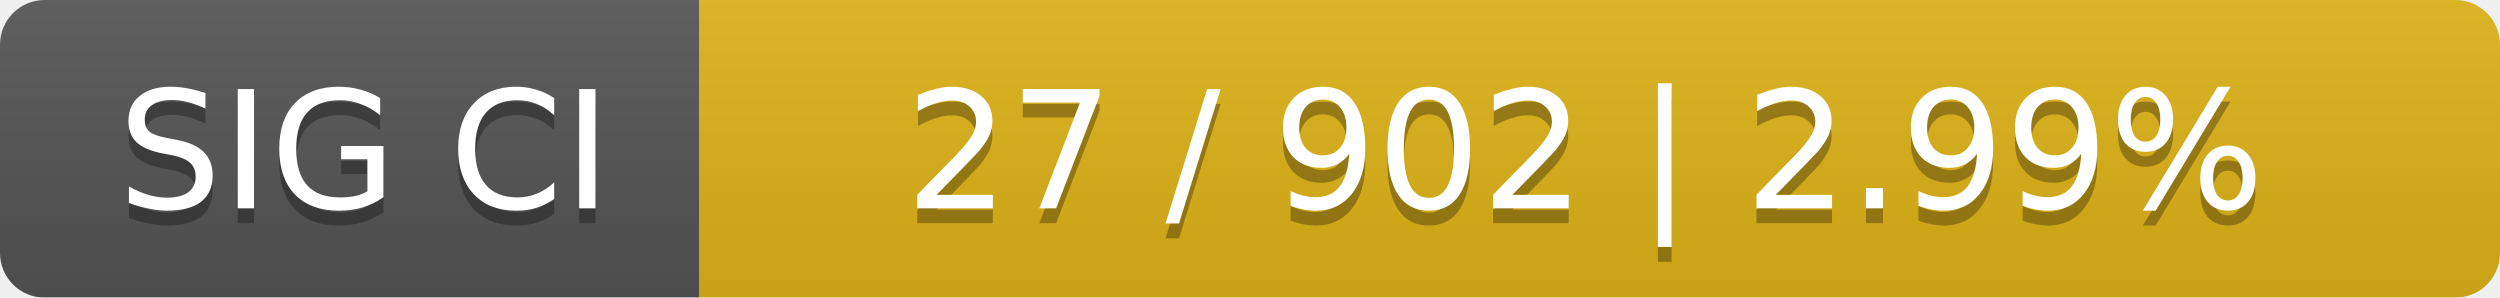
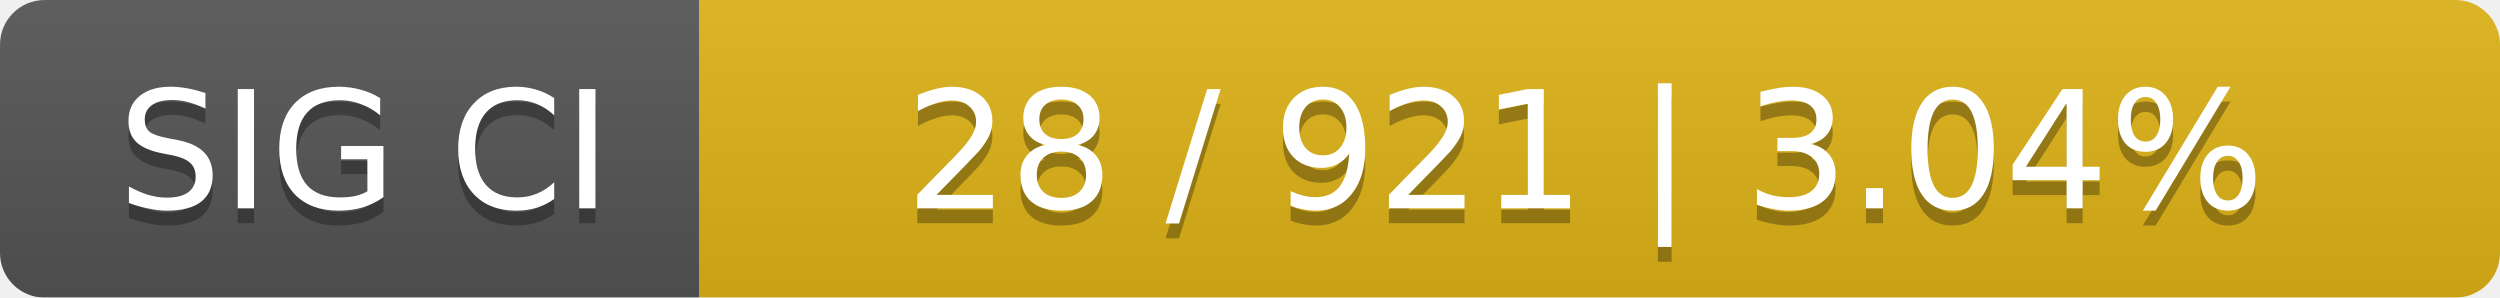
<svg xmlns="http://www.w3.org/2000/svg" width="168" height="20">
  <linearGradient id="smooth" x2="0" y2="100%">
    <stop offset="0" stop-color="#bbb" stop-opacity=".1" />
    <stop offset="1" stop-opacity=".1" />
  </linearGradient>
  <mask id="round">
    <rect width="168" height="20" rx="3" fill="#fff" />
  </mask>
  <g mask="url(#round)">
    <rect width="47" height="20" fill="#555" />
    <rect x="47" width="121" height="20" fill="#dfb317" />
    <rect width="168" height="20" fill="url(#smooth)" />
  </g>
  <g fill="#fff" text-anchor="middle" font-family="DejaVu Sans,Verdana,Geneva,sans-serif" font-size="11">
    <text x="24.5" y="15" fill="#010101" fill-opacity=".3">SIG CI</text>
    <text x="24.5" y="14">SIG CI</text>
-     <text x="106.5" y="15" fill="#010101" fill-opacity=".3">27 / 902    |    2.99%</text>
-     <text x="106.5" y="14">27 / 902    |    2.99%</text>
+     <text x="106.5" y="15" fill="#010101" fill-opacity=".3">28 / 921    |    3.04%</text>
+     <text x="106.5" y="14">28 / 921    |    3.04%</text>
  </g>
</svg>
